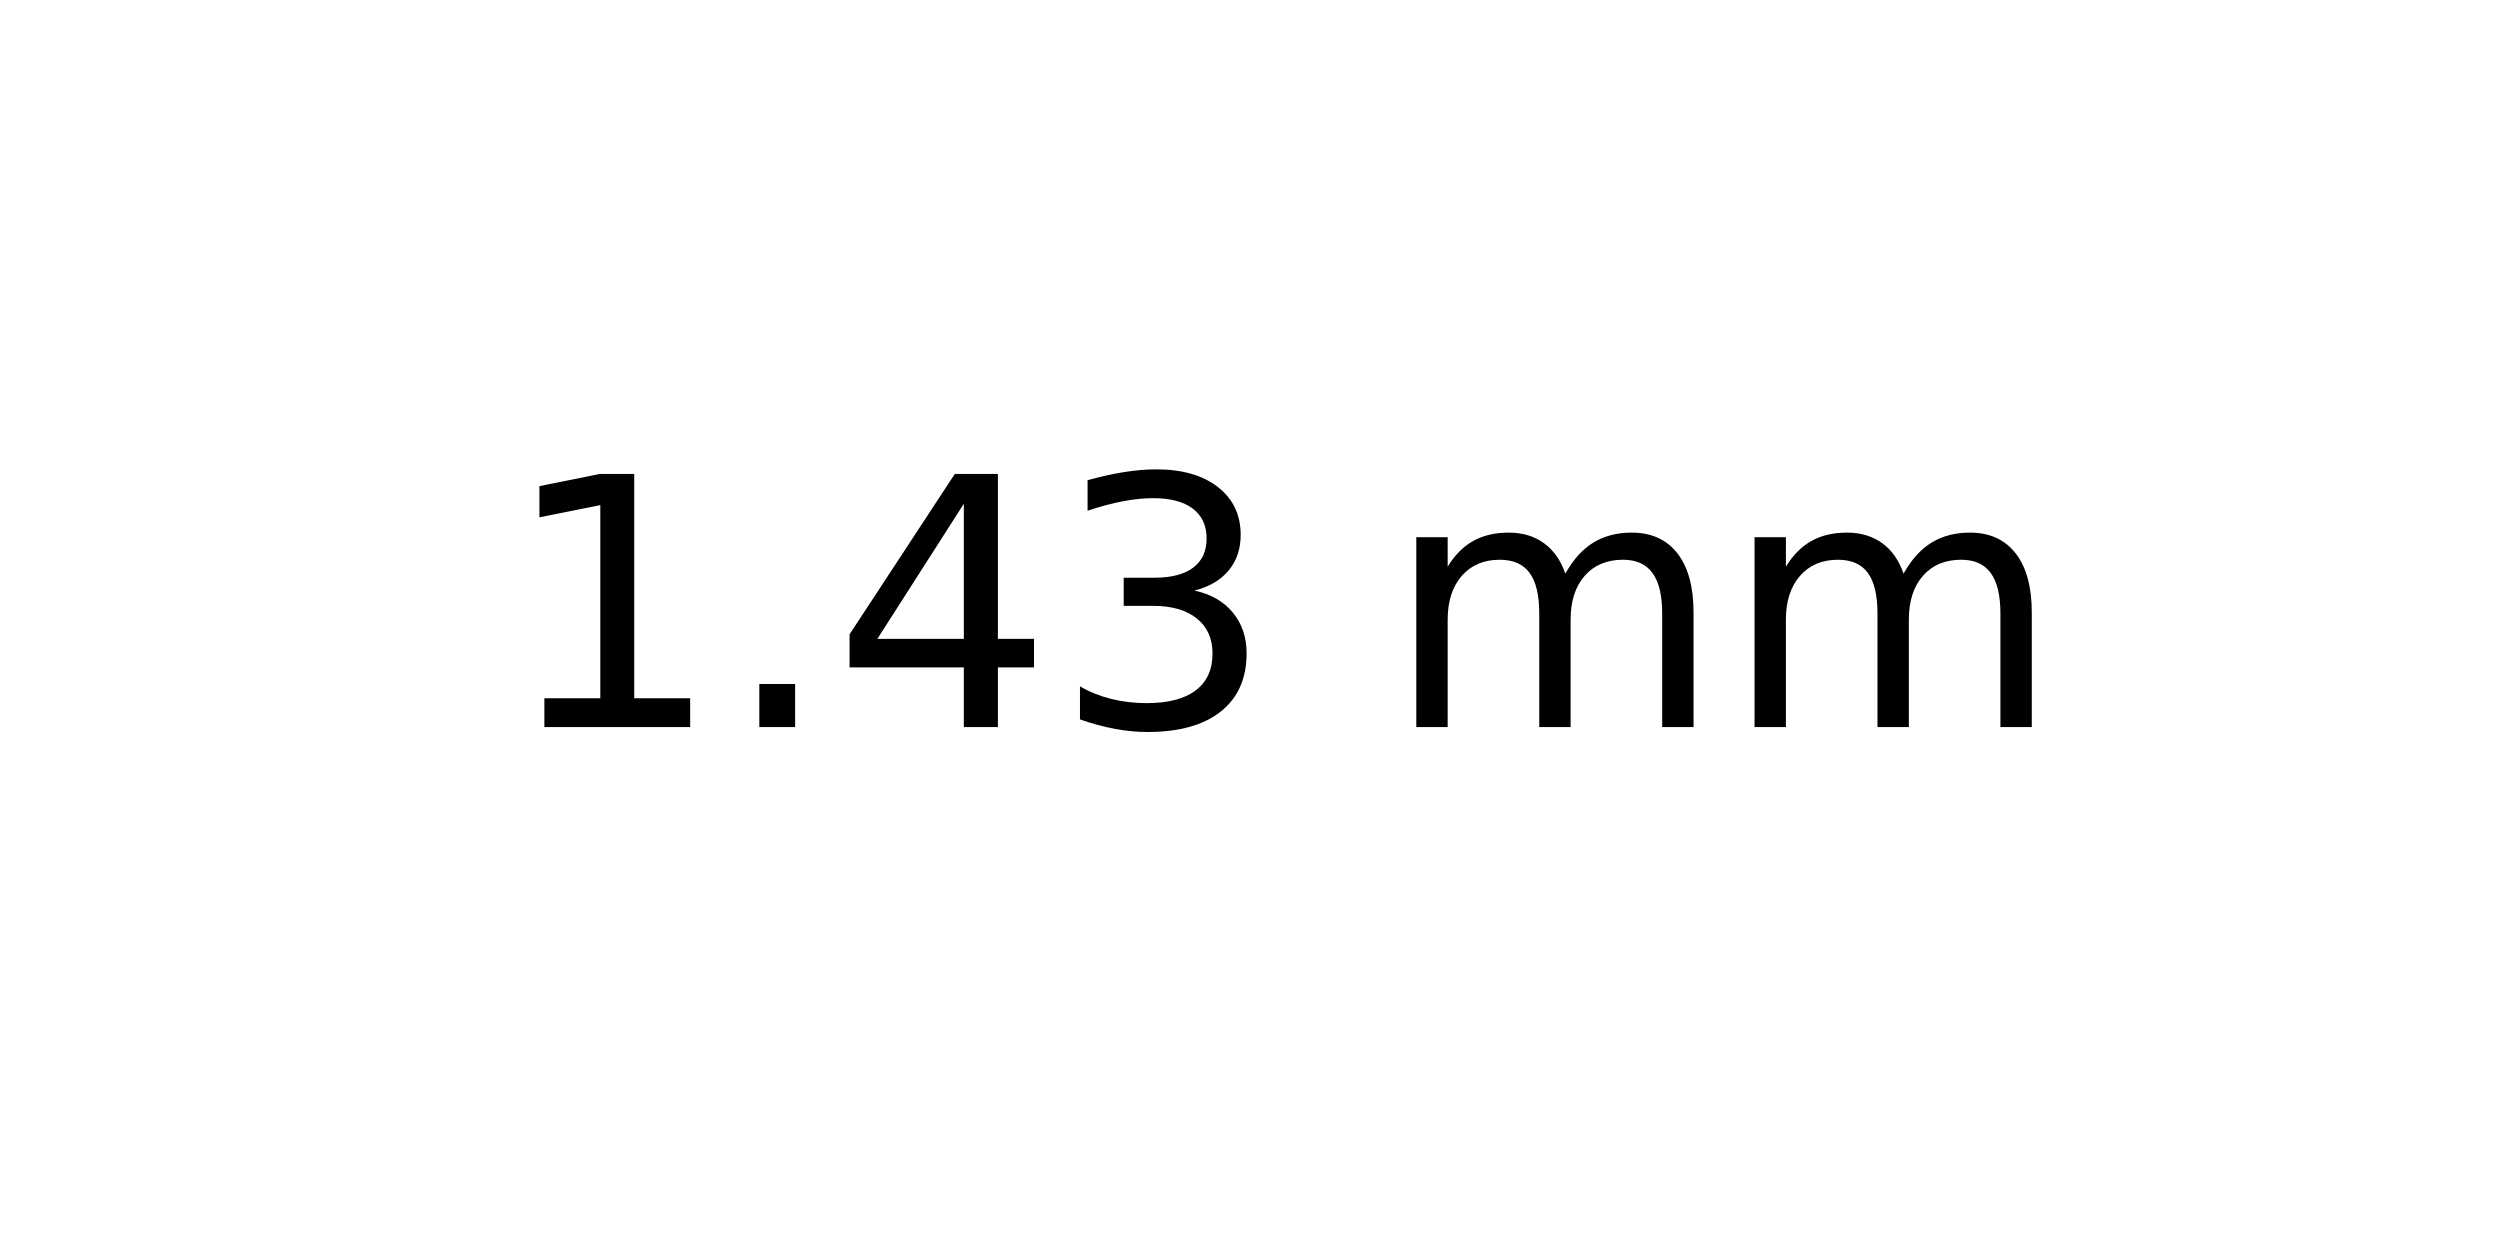
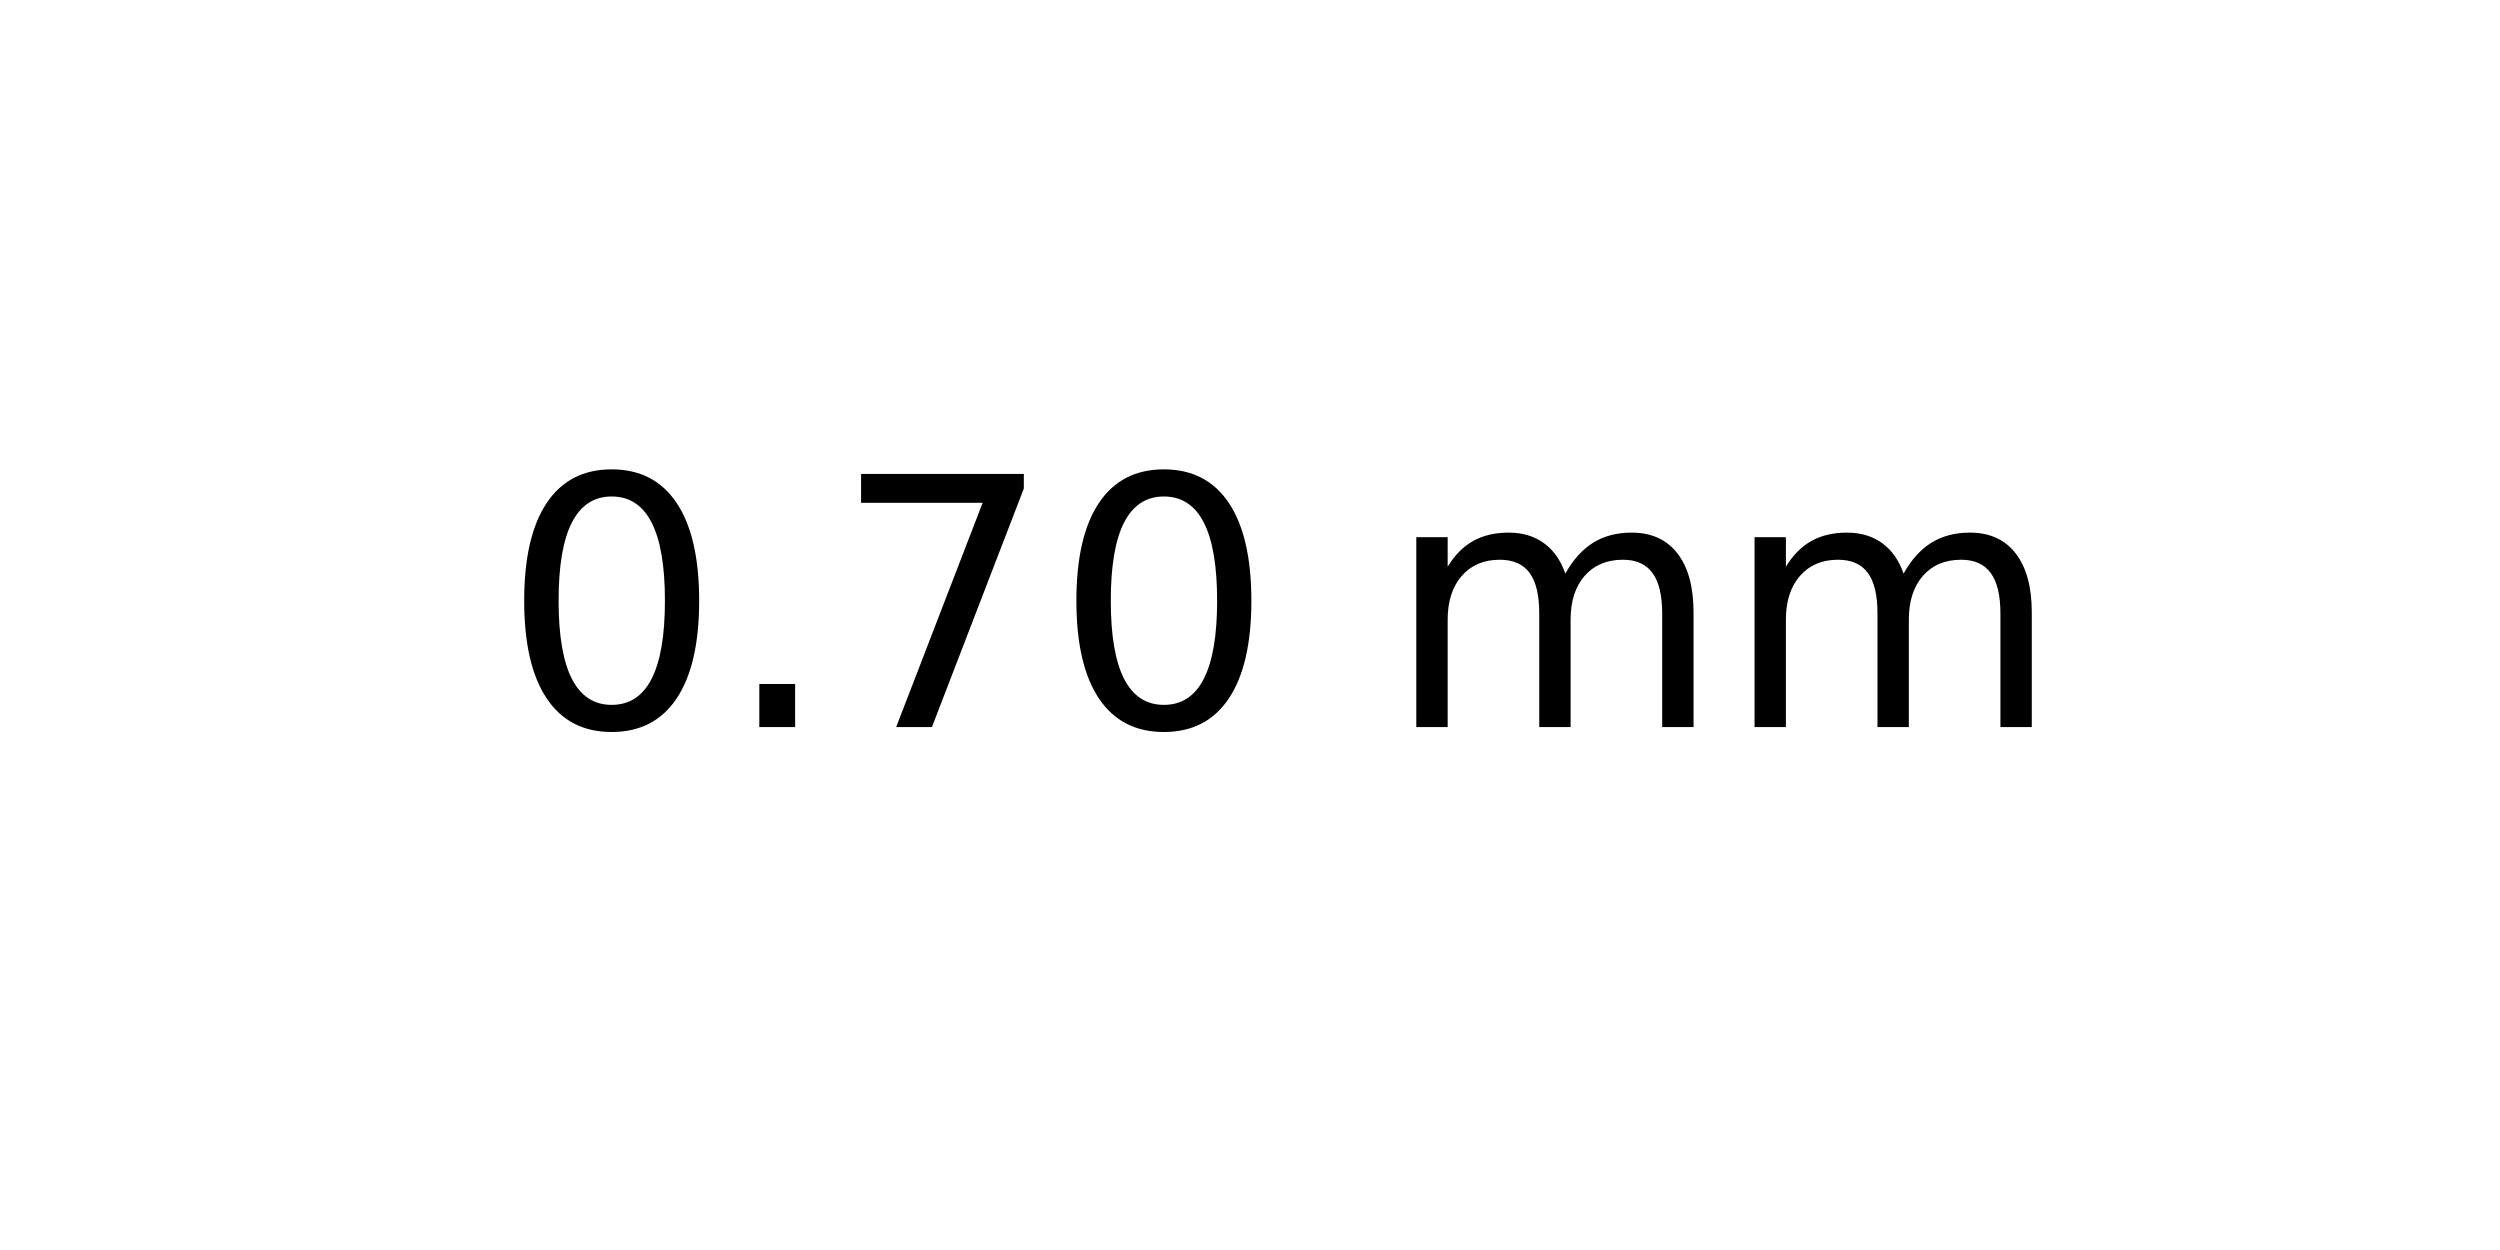
<svg xmlns="http://www.w3.org/2000/svg" xmlns:xlink="http://www.w3.org/1999/xlink" width="72pt" height="36pt" viewBox="0 0 72 36" version="1.1">
  <defs>
    <style type="text/css">*{stroke-linejoin: round; stroke-linecap: butt}</style>
  </defs>
  <g id="figure_1">
    <g id="axes_1">
      <g id="text_1">
        <g transform="translate(14.4375 20.93937) scale(0.1 -0.1)">
          <defs>
-             <path id="DejaVuSans-31" d="M 794 531  L 1825 531  L 1825 4091  L 703 3866  L 703 4441  L 1819 4666  L 2450 4666  L 2450 531  L 3481 531  L 3481 0  L 794 0  L 794 531  z " transform="scale(0.015625)" />
+             <path id="DejaVuSans-30" d="M 2034 4250  Q 1547 4250 1301 3770  Q 1056 3291 1056 2328  Q 1056 1369 1301 889  Q 1547 409 2034 409  Q 2525 409 2770 889  Q 3016 1369 3016 2328  Q 3016 3291 2770 3770  Q 2525 4250 2034 4250  z M 2034 4750  Q 2819 4750 3233 4129  Q 3647 3509 3647 2328  Q 3647 1150 3233 529  Q 2819 -91 2034 -91  Q 1250 -91 836 529  Q 422 1150 422 2328  Q 422 3509 836 4129  Q 1250 4750 2034 4750  z " transform="scale(0.015625)" />
            <path id="DejaVuSans-2e" d="M 684 794  L 1344 794  L 1344 0  L 684 0  L 684 794  z " transform="scale(0.015625)" />
-             <path id="DejaVuSans-34" d="M 2419 4116  L 825 1625  L 2419 1625  L 2419 4116  z M 2253 4666  L 3047 4666  L 3047 1625  L 3713 1625  L 3713 1100  L 3047 1100  L 3047 0  L 2419 0  L 2419 1100  L 313 1100  L 313 1709  L 2253 4666  z " transform="scale(0.015625)" />
-             <path id="DejaVuSans-33" d="M 2597 2516  Q 3050 2419 3304 2112  Q 3559 1806 3559 1356  Q 3559 666 3084 287  Q 2609 -91 1734 -91  Q 1441 -91 1130 -33  Q 819 25 488 141  L 488 750  Q 750 597 1062 519  Q 1375 441 1716 441  Q 2309 441 2620 675  Q 2931 909 2931 1356  Q 2931 1769 2642 2001  Q 2353 2234 1838 2234  L 1294 2234  L 1294 2753  L 1863 2753  Q 2328 2753 2575 2939  Q 2822 3125 2822 3475  Q 2822 3834 2567 4026  Q 2313 4219 1838 4219  Q 1578 4219 1281 4162  Q 984 4106 628 3988  L 628 4550  Q 988 4650 1302 4700  Q 1616 4750 1894 4750  Q 2613 4750 3031 4423  Q 3450 4097 3450 3541  Q 3450 3153 3228 2886  Q 3006 2619 2597 2516  z " transform="scale(0.015625)" />
+             <path id="DejaVuSans-37" d="M 525 4666  L 3525 4666  L 3525 4397  L 1831 0  L 1172 0  L 2766 4134  L 525 4134  L 525 4666  z " transform="scale(0.015625)" />
            <path id="DejaVuSans-20" transform="scale(0.015625)" />
            <path id="DejaVuSans-6d" d="M 3328 2828  Q 3544 3216 3844 3400  Q 4144 3584 4550 3584  Q 5097 3584 5394 3201  Q 5691 2819 5691 2113  L 5691 0  L 5113 0  L 5113 2094  Q 5113 2597 4934 2840  Q 4756 3084 4391 3084  Q 3944 3084 3684 2787  Q 3425 2491 3425 1978  L 3425 0  L 2847 0  L 2847 2094  Q 2847 2600 2669 2842  Q 2491 3084 2119 3084  Q 1678 3084 1418 2786  Q 1159 2488 1159 1978  L 1159 0  L 581 0  L 581 3500  L 1159 3500  L 1159 2956  Q 1356 3278 1631 3431  Q 1906 3584 2284 3584  Q 2666 3584 2933 3390  Q 3200 3197 3328 2828  z " transform="scale(0.015625)" />
          </defs>
-           <use xlink:href="#DejaVuSans-31" />
+           <use xlink:href="#DejaVuSans-30" />
          <use xlink:href="#DejaVuSans-2e" x="63.623" />
-           <use xlink:href="#DejaVuSans-34" x="95.41" />
-           <use xlink:href="#DejaVuSans-33" x="159.033" />
+           <use xlink:href="#DejaVuSans-37" x="95.41" />
+           <use xlink:href="#DejaVuSans-30" x="159.033" />
          <use xlink:href="#DejaVuSans-20" x="222.656" />
          <use xlink:href="#DejaVuSans-6d" x="254.443" />
          <use xlink:href="#DejaVuSans-6d" x="351.855" />
        </g>
      </g>
    </g>
  </g>
</svg>
